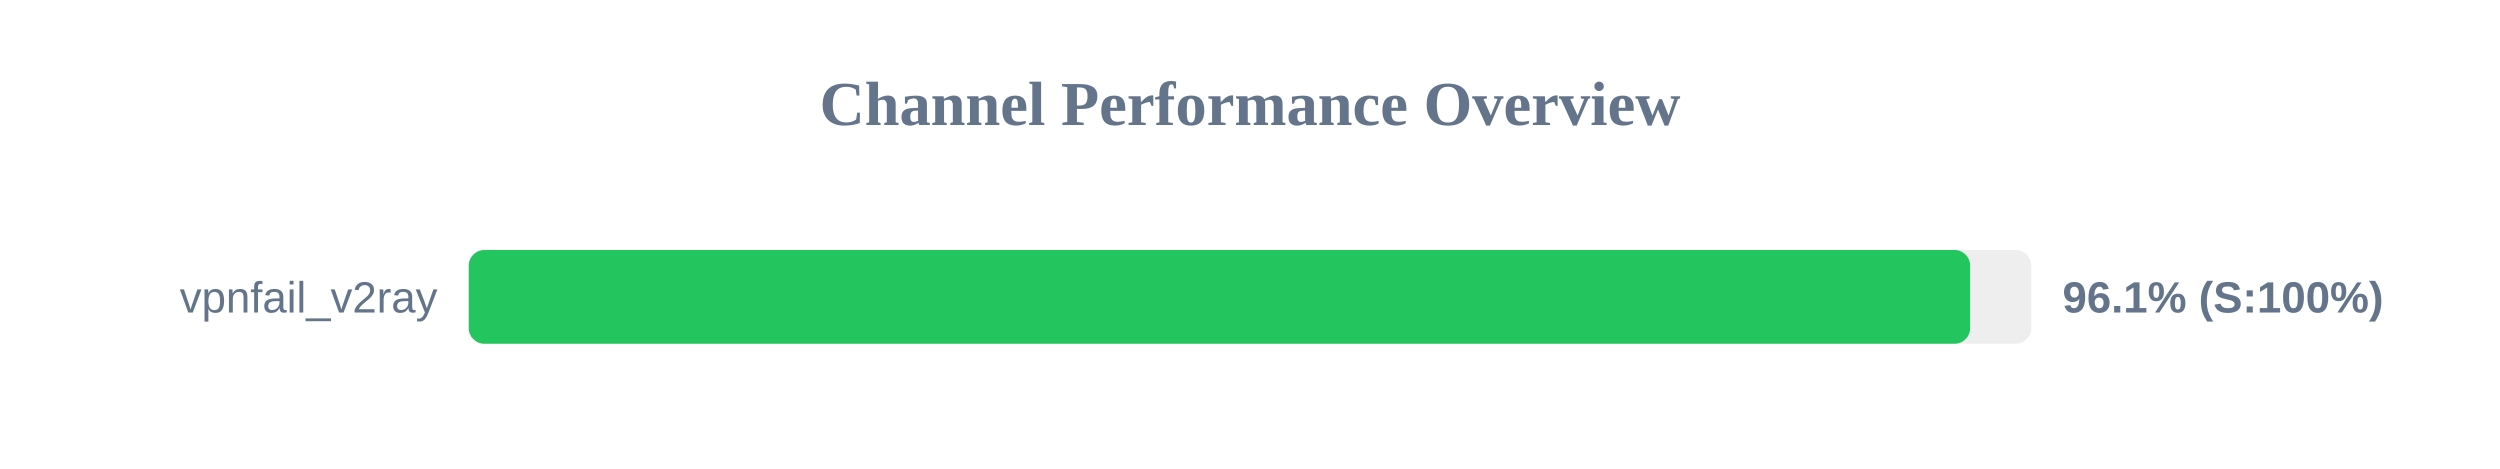
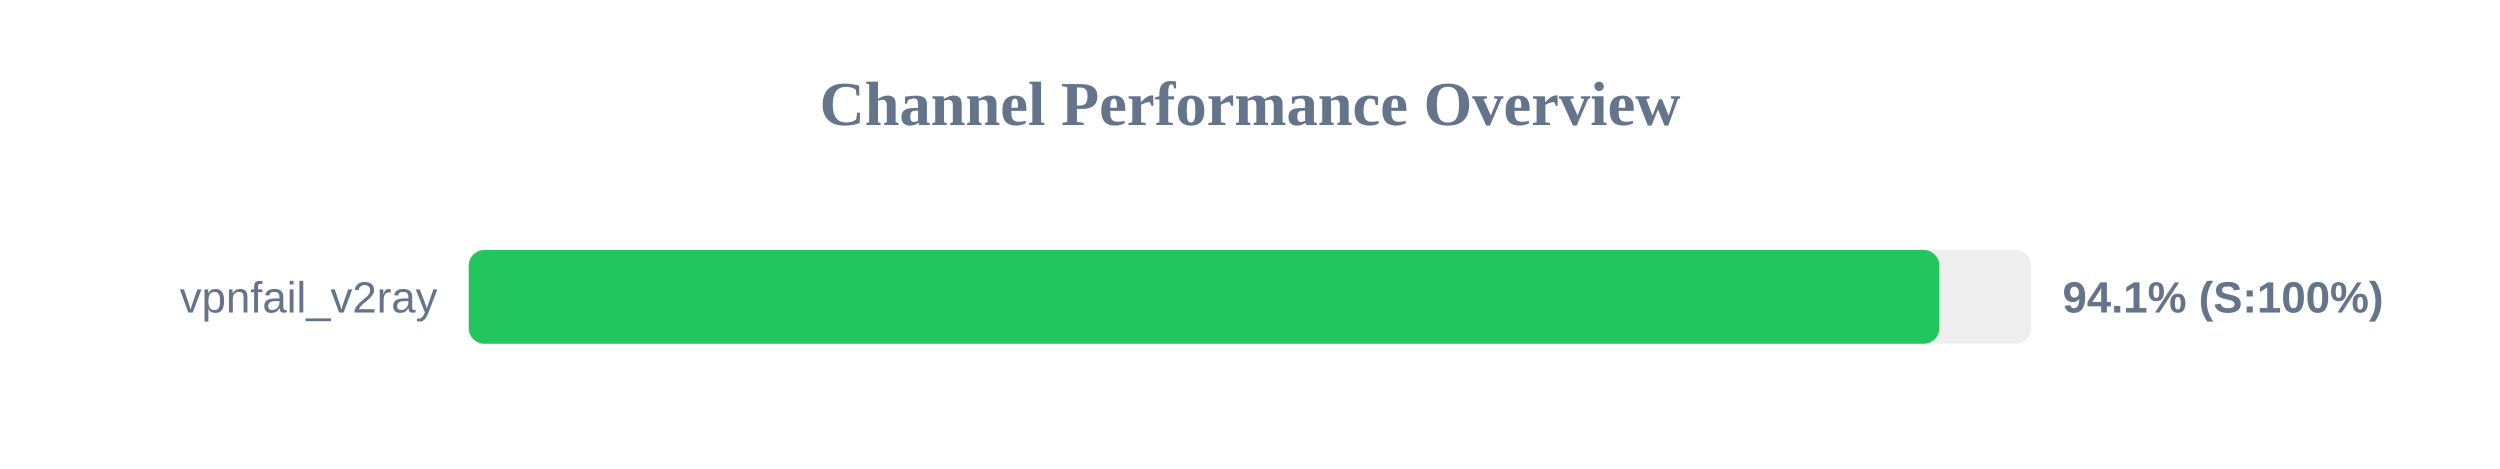
<svg xmlns="http://www.w3.org/2000/svg" width="800" height="150" version="1.1">
  <style>
        .row { font: 14px Arial; fill: #64748b; }
        .score { font: bold 14px Arial; fill: #64748b; }
    </style>
  <text x="400" y="40" text-anchor="middle" font-size="20px" font-weight="bold" fill="#64748b">Channel Performance Overview</text>
  <rect x="150" y="80" width="500" height="30" fill="#eee" rx="5" />
-   <rect x="150" y="80" width="480.45" height="30" fill="#22c55e" rx="5" />
+   <rect x="150" y="80" width="470.6" height="30" fill="#22c55e" rx="5" />
  <text x="140" y="100" text-anchor="end" class="row">vpnfail_v2ray</text>
-   <text x="660" y="100" text-anchor="start" class="score">96.1% (S:100%)</text>
+   <text x="660" y="100" text-anchor="start" class="score">94.1% (S:100%)</text>
</svg>
